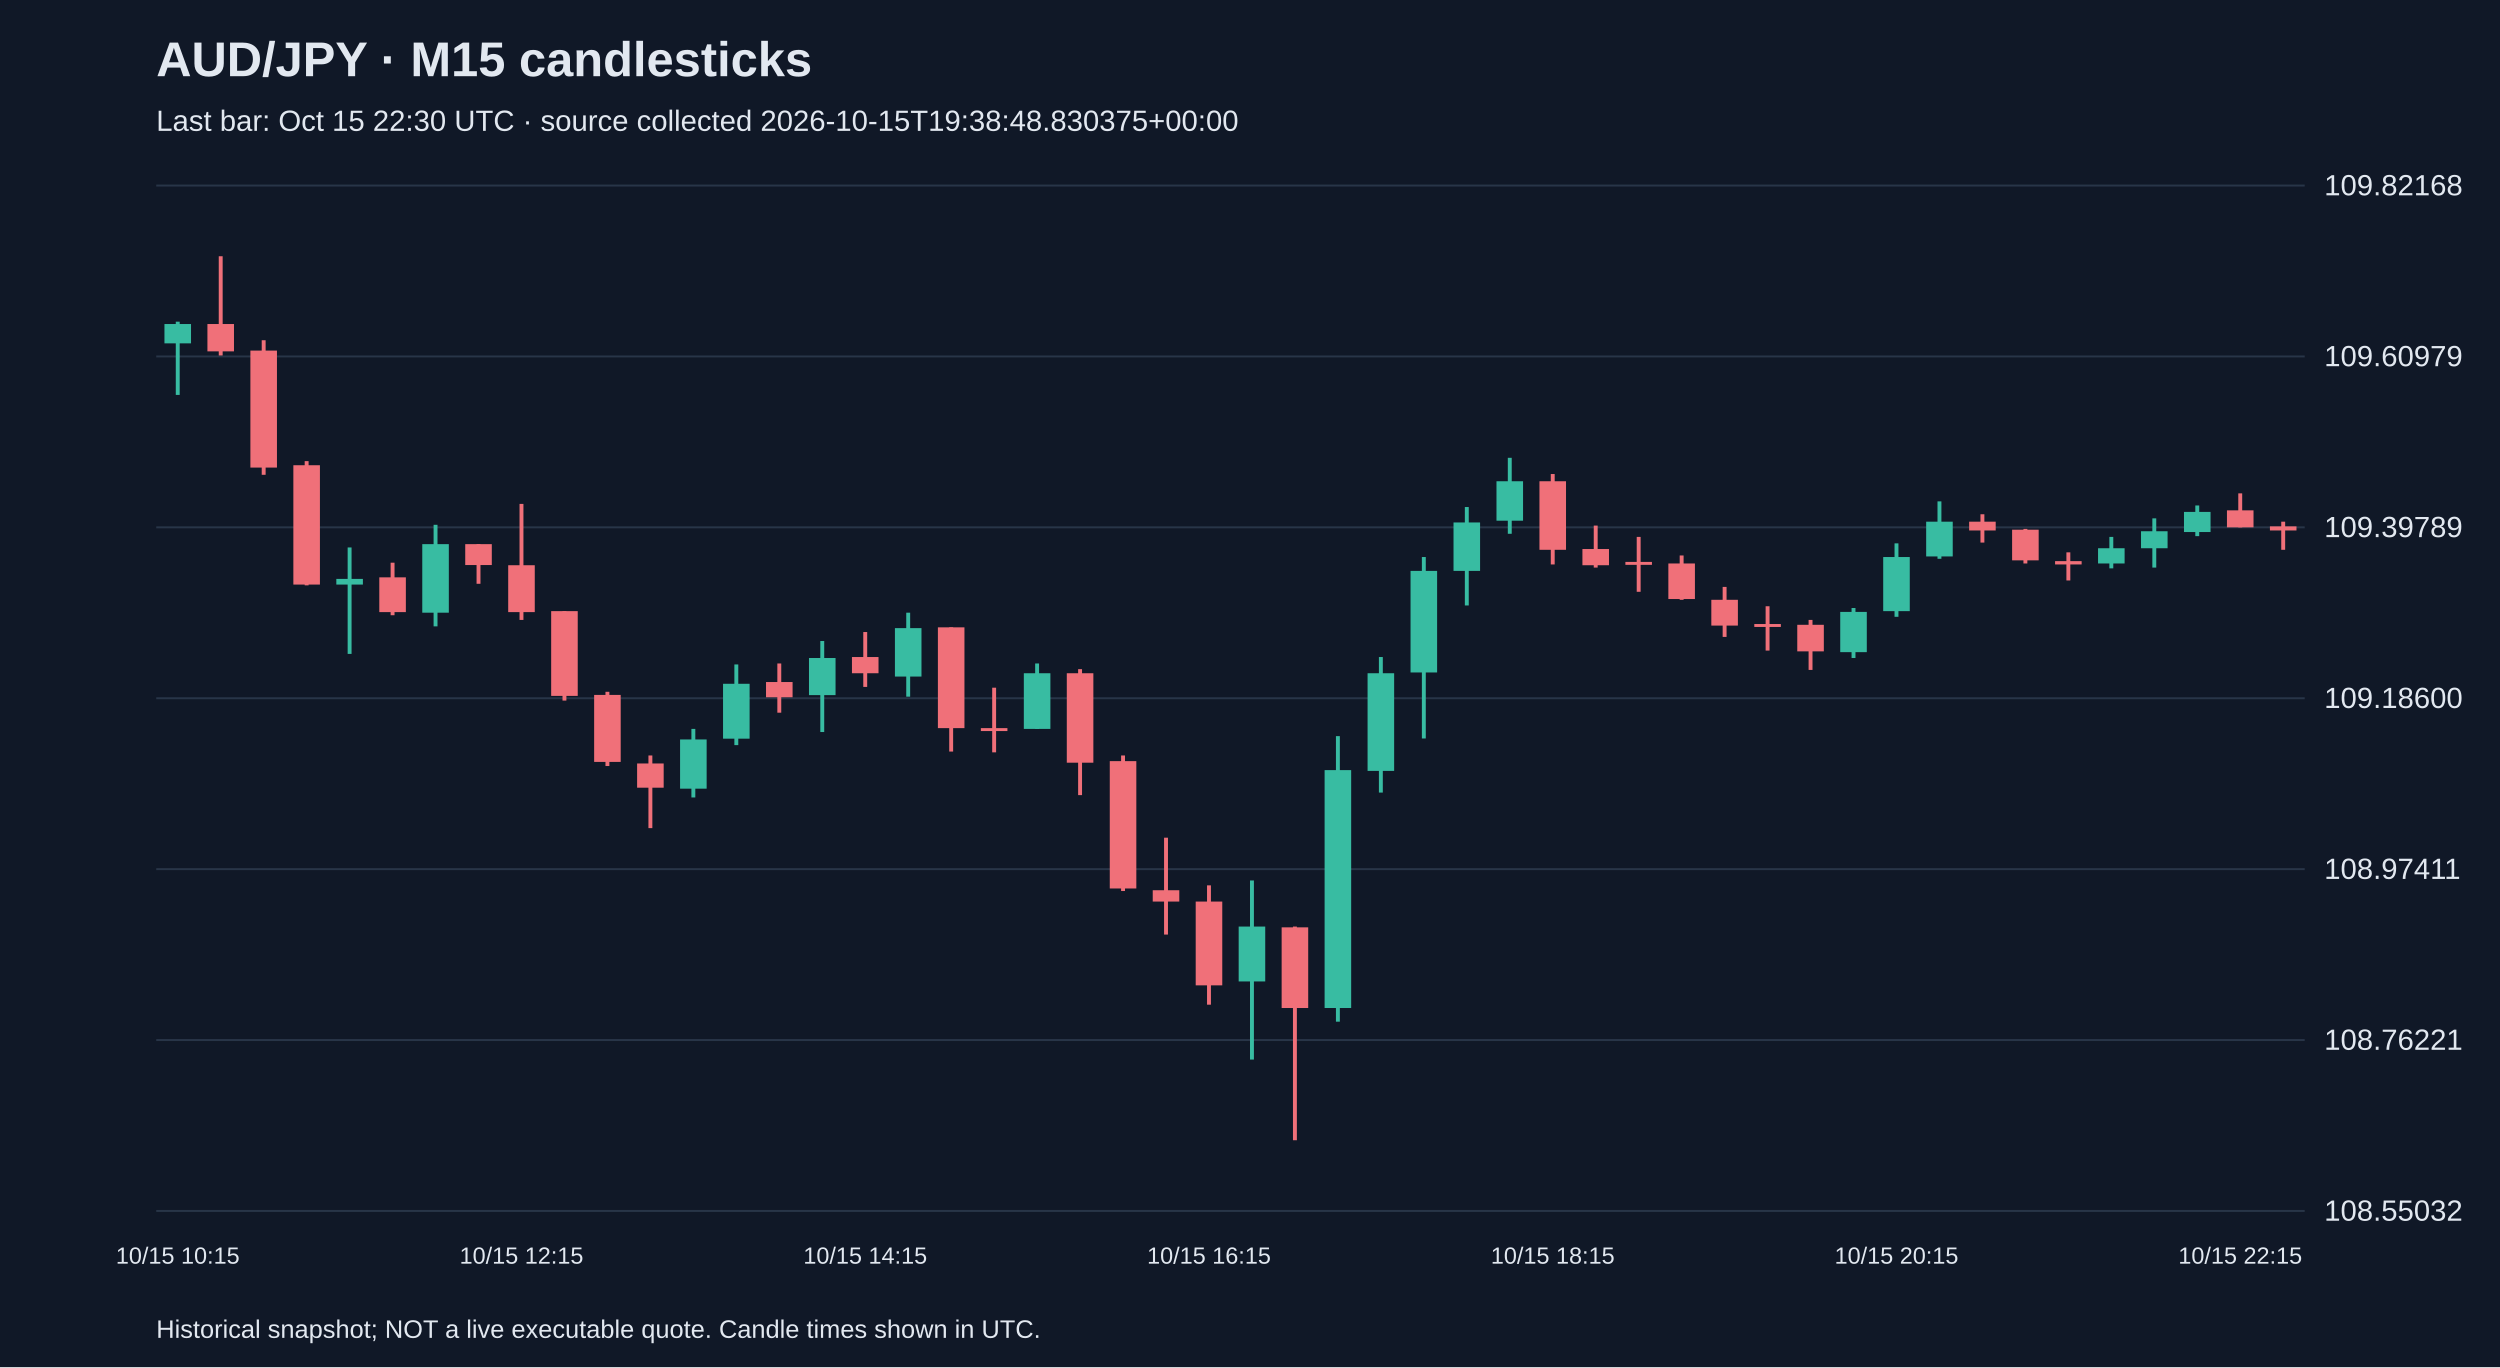
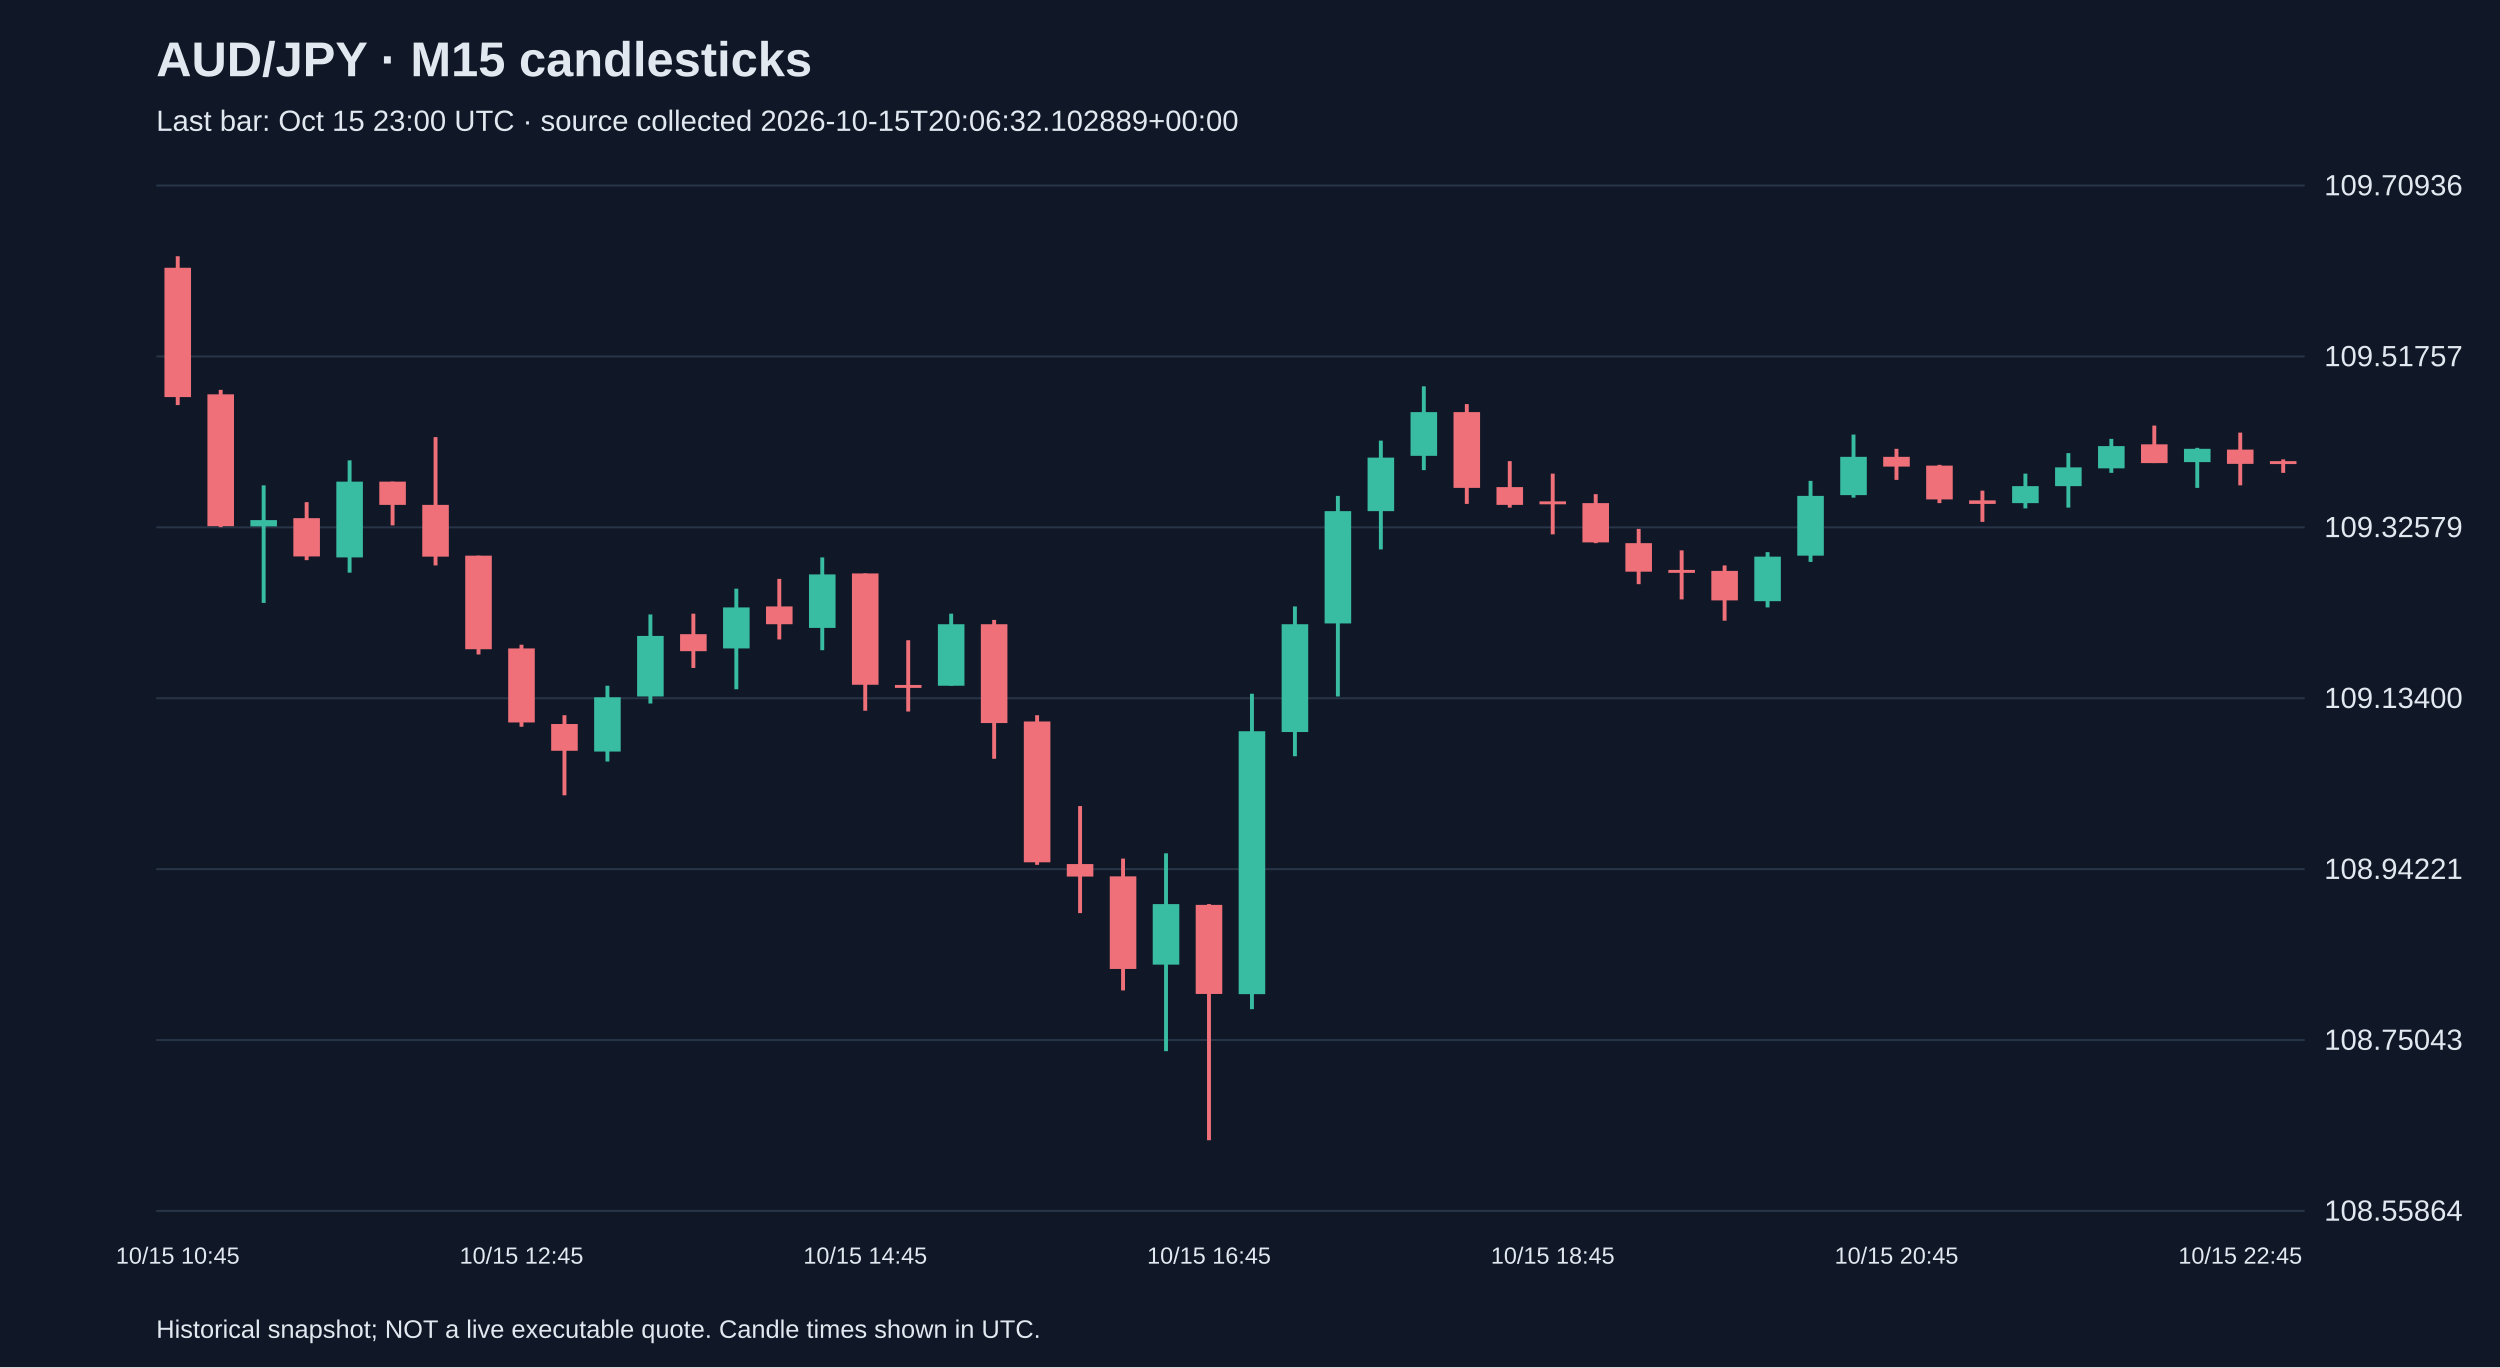
<svg xmlns="http://www.w3.org/2000/svg" viewBox="0 0 1280 700">
  <rect width="100%" height="100%" fill="#101827" />
  <style>text{font-family:Arial,sans-serif;fill:#e2e8f0}</style>
  <text x="80" y="39" font-size="25" font-weight="bold">AUD/JPY · M15 candlesticks</text>
-   <text x="80" y="67" font-size="15" fill="#a6b1c5">Last bar: Oct 15 22:30 UTC · source collected 2026-10-15T19:38:48.830375+00:00</text>
+   <text x="80" y="67" font-size="15" fill="#a6b1c5">Last bar: Oct 15 23:00 UTC · source collected 2026-10-15T20:06:32.102889+00:00</text>
  <line x1="80" y1="620.0" x2="1180" y2="620.0" stroke="#283548" />
-   <text x="1190" y="625.0" font-size="15">108.55032</text>
+   <text x="1190" y="625.0" font-size="15">108.55864</text>
  <line x1="80" y1="532.5" x2="1180" y2="532.5" stroke="#283548" />
-   <text x="1190" y="537.5" font-size="15">108.76221</text>
+   <text x="1190" y="537.5" font-size="15">108.75043</text>
  <line x1="80" y1="445.0" x2="1180" y2="445.0" stroke="#283548" />
-   <text x="1190" y="450.0" font-size="15">108.97411</text>
+   <text x="1190" y="450.0" font-size="15">108.94221</text>
  <line x1="80" y1="357.5" x2="1180" y2="357.5" stroke="#283548" />
-   <text x="1190" y="362.5" font-size="15">109.18600</text>
+   <text x="1190" y="362.5" font-size="15">109.13400</text>
  <line x1="80" y1="270.0" x2="1180" y2="270.0" stroke="#283548" />
-   <text x="1190" y="275.0" font-size="15">109.39789</text>
+   <text x="1190" y="275.0" font-size="15">109.32579</text>
  <line x1="80" y1="182.5" x2="1180" y2="182.5" stroke="#283548" />
-   <text x="1190" y="187.5" font-size="15">109.60979</text>
+   <text x="1190" y="187.5" font-size="15">109.51757</text>
  <line x1="80" y1="95.0" x2="1180" y2="95.0" stroke="#283548" />
-   <text x="1190" y="100.0" font-size="15">109.82168</text>
-   <line x1="91.0" y1="164.7" x2="91.0" y2="202.2" stroke="#38bca2" stroke-width="2" />
-   <rect x="84.2" y="165.9" width="13.6" height="9.9" fill="#38bca2" />
-   <text x="91.0" y="647" text-anchor="middle" font-size="12">10/15 10:15</text>
-   <line x1="113.0" y1="131.2" x2="113.0" y2="182.0" stroke="#f07079" stroke-width="2" />
-   <rect x="106.2" y="165.9" width="13.6" height="14.0" fill="#f07079" />
-   <line x1="135.0" y1="174.2" x2="135.0" y2="243.1" stroke="#f07079" stroke-width="2" />
-   <rect x="128.2" y="179.5" width="13.6" height="59.9" fill="#f07079" />
-   <line x1="157.0" y1="236.1" x2="157.0" y2="299.7" stroke="#f07079" stroke-width="2" />
-   <rect x="150.2" y="238.2" width="13.6" height="61.1" fill="#f07079" />
-   <line x1="179.0" y1="280.3" x2="179.0" y2="334.8" stroke="#38bca2" stroke-width="2" />
-   <rect x="172.2" y="296.4" width="13.6" height="2.9" fill="#38bca2" />
-   <line x1="201.0" y1="288.1" x2="201.0" y2="315.0" stroke="#f07079" stroke-width="2" />
-   <rect x="194.2" y="295.6" width="13.6" height="17.8" fill="#f07079" />
-   <line x1="223.0" y1="268.7" x2="223.0" y2="320.7" stroke="#38bca2" stroke-width="2" />
-   <rect x="216.2" y="278.6" width="13.6" height="35.1" fill="#38bca2" />
-   <line x1="245.0" y1="278.6" x2="245.0" y2="298.9" stroke="#f07079" stroke-width="2" />
-   <rect x="238.2" y="278.6" width="13.6" height="10.7" fill="#f07079" />
-   <line x1="267.0" y1="258.0" x2="267.0" y2="317.4" stroke="#f07079" stroke-width="2" />
-   <rect x="260.2" y="289.4" width="13.6" height="24.0" fill="#f07079" />
-   <text x="267.0" y="647" text-anchor="middle" font-size="12">10/15 12:15</text>
-   <line x1="289.0" y1="312.9" x2="289.0" y2="358.7" stroke="#f07079" stroke-width="2" />
-   <rect x="282.2" y="312.9" width="13.6" height="43.4" fill="#f07079" />
-   <line x1="311.0" y1="354.2" x2="311.0" y2="392.2" stroke="#f07079" stroke-width="2" />
-   <rect x="304.2" y="355.8" width="13.6" height="34.3" fill="#f07079" />
-   <line x1="333.0" y1="386.8" x2="333.0" y2="424.0" stroke="#f07079" stroke-width="2" />
-   <rect x="326.2" y="390.9" width="13.6" height="12.4" fill="#f07079" />
-   <line x1="355.0" y1="373.2" x2="355.0" y2="408.3" stroke="#38bca2" stroke-width="2" />
-   <rect x="348.2" y="378.6" width="13.6" height="25.2" fill="#38bca2" />
-   <line x1="377.0" y1="340.2" x2="377.0" y2="381.5" stroke="#38bca2" stroke-width="2" />
-   <rect x="370.2" y="350.1" width="13.6" height="28.1" fill="#38bca2" />
-   <line x1="399.0" y1="339.7" x2="399.0" y2="364.9" stroke="#f07079" stroke-width="2" />
-   <rect x="392.2" y="349.2" width="13.6" height="7.8" fill="#f07079" />
-   <line x1="421.0" y1="328.2" x2="421.0" y2="374.8" stroke="#38bca2" stroke-width="2" />
-   <rect x="414.2" y="336.9" width="13.6" height="19.0" fill="#38bca2" />
-   <line x1="443.0" y1="323.6" x2="443.0" y2="351.7" stroke="#f07079" stroke-width="2" />
-   <rect x="436.2" y="336.4" width="13.6" height="8.3" fill="#f07079" />
-   <text x="443.0" y="647" text-anchor="middle" font-size="12">10/15 14:15</text>
-   <line x1="465.0" y1="313.7" x2="465.0" y2="356.7" stroke="#38bca2" stroke-width="2" />
-   <rect x="458.2" y="321.6" width="13.6" height="24.8" fill="#38bca2" />
-   <line x1="487.0" y1="321.2" x2="487.0" y2="384.8" stroke="#f07079" stroke-width="2" />
-   <rect x="480.2" y="321.2" width="13.6" height="51.6" fill="#f07079" />
-   <line x1="509.0" y1="352.1" x2="509.0" y2="385.2" stroke="#f07079" stroke-width="2" />
-   <rect x="502.2" y="372.8" width="13.6" height="1.5" fill="#f07079" />
-   <line x1="531.0" y1="339.7" x2="531.0" y2="373.2" stroke="#38bca2" stroke-width="2" />
-   <rect x="524.2" y="344.7" width="13.6" height="28.5" fill="#38bca2" />
-   <line x1="553.0" y1="342.6" x2="553.0" y2="407.1" stroke="#f07079" stroke-width="2" />
-   <rect x="546.2" y="344.7" width="13.6" height="45.8" fill="#f07079" />
-   <line x1="575.0" y1="386.8" x2="575.0" y2="456.2" stroke="#f07079" stroke-width="2" />
-   <rect x="568.2" y="389.7" width="13.6" height="65.2" fill="#f07079" />
-   <line x1="597.0" y1="428.9" x2="597.0" y2="478.5" stroke="#f07079" stroke-width="2" />
-   <rect x="590.2" y="455.8" width="13.6" height="5.8" fill="#f07079" />
-   <line x1="619.0" y1="453.3" x2="619.0" y2="514.4" stroke="#f07079" stroke-width="2" />
-   <rect x="612.2" y="461.6" width="13.6" height="42.9" fill="#f07079" />
-   <text x="619.0" y="647" text-anchor="middle" font-size="12">10/15 16:15</text>
-   <line x1="641.0" y1="450.8" x2="641.0" y2="542.5" stroke="#38bca2" stroke-width="2" />
-   <rect x="634.2" y="474.4" width="13.6" height="28.1" fill="#38bca2" />
-   <line x1="663.0" y1="474.4" x2="663.0" y2="583.8" stroke="#f07079" stroke-width="2" />
-   <rect x="656.2" y="474.8" width="13.6" height="41.3" fill="#f07079" />
-   <line x1="685.0" y1="376.9" x2="685.0" y2="523.1" stroke="#38bca2" stroke-width="2" />
-   <rect x="678.2" y="394.3" width="13.6" height="121.8" fill="#38bca2" />
-   <line x1="707.0" y1="336.4" x2="707.0" y2="405.8" stroke="#38bca2" stroke-width="2" />
-   <rect x="700.2" y="344.7" width="13.6" height="50.0" fill="#38bca2" />
-   <line x1="729.0" y1="285.2" x2="729.0" y2="378.1" stroke="#38bca2" stroke-width="2" />
-   <rect x="722.2" y="292.3" width="13.6" height="52.0" fill="#38bca2" />
-   <line x1="751.0" y1="259.6" x2="751.0" y2="310.0" stroke="#38bca2" stroke-width="2" />
-   <rect x="744.2" y="267.5" width="13.6" height="24.8" fill="#38bca2" />
-   <line x1="773.0" y1="234.4" x2="773.0" y2="273.3" stroke="#38bca2" stroke-width="2" />
-   <rect x="766.2" y="246.4" width="13.6" height="20.2" fill="#38bca2" />
-   <line x1="795.0" y1="242.7" x2="795.0" y2="289.0" stroke="#f07079" stroke-width="2" />
-   <rect x="788.2" y="246.4" width="13.6" height="35.1" fill="#f07079" />
-   <text x="795.0" y="647" text-anchor="middle" font-size="12">10/15 18:15</text>
-   <line x1="817.0" y1="269.1" x2="817.0" y2="290.6" stroke="#f07079" stroke-width="2" />
-   <rect x="810.2" y="281.1" width="13.6" height="8.3" fill="#f07079" />
-   <line x1="839.0" y1="274.9" x2="839.0" y2="303.0" stroke="#f07079" stroke-width="2" />
-   <rect x="832.2" y="287.7" width="13.6" height="1.5" fill="#f07079" />
-   <line x1="861.0" y1="284.4" x2="861.0" y2="307.1" stroke="#f07079" stroke-width="2" />
-   <rect x="854.2" y="288.5" width="13.6" height="18.2" fill="#f07079" />
-   <line x1="883.0" y1="300.5" x2="883.0" y2="326.1" stroke="#f07079" stroke-width="2" />
-   <rect x="876.2" y="307.1" width="13.6" height="13.2" fill="#f07079" />
-   <line x1="905.0" y1="310.4" x2="905.0" y2="333.1" stroke="#f07079" stroke-width="2" />
-   <rect x="898.2" y="319.5" width="13.6" height="1.5" fill="#f07079" />
-   <line x1="927.0" y1="317.4" x2="927.0" y2="343.0" stroke="#f07079" stroke-width="2" />
-   <rect x="920.2" y="319.9" width="13.6" height="13.6" fill="#f07079" />
-   <line x1="949.0" y1="311.3" x2="949.0" y2="336.9" stroke="#38bca2" stroke-width="2" />
-   <rect x="942.2" y="313.3" width="13.6" height="20.6" fill="#38bca2" />
-   <line x1="971.0" y1="278.2" x2="971.0" y2="315.8" stroke="#38bca2" stroke-width="2" />
-   <rect x="964.2" y="285.2" width="13.6" height="27.7" fill="#38bca2" />
-   <text x="971.0" y="647" text-anchor="middle" font-size="12">10/15 20:15</text>
-   <line x1="993.0" y1="256.7" x2="993.0" y2="286.1" stroke="#38bca2" stroke-width="2" />
-   <rect x="986.2" y="267.1" width="13.6" height="17.8" fill="#38bca2" />
-   <line x1="1015.0" y1="263.3" x2="1015.0" y2="277.8" stroke="#f07079" stroke-width="2" />
-   <rect x="1008.2" y="267.1" width="13.6" height="4.5" fill="#f07079" />
-   <line x1="1037.0" y1="270.8" x2="1037.0" y2="288.5" stroke="#f07079" stroke-width="2" />
-   <rect x="1030.2" y="271.2" width="13.6" height="15.7" fill="#f07079" />
-   <line x1="1059.0" y1="282.8" x2="1059.0" y2="297.2" stroke="#f07079" stroke-width="2" />
-   <rect x="1052.2" y="287.3" width="13.6" height="1.7" fill="#f07079" />
-   <line x1="1081.0" y1="274.9" x2="1081.0" y2="291.0" stroke="#38bca2" stroke-width="2" />
-   <rect x="1074.2" y="280.7" width="13.6" height="7.8" fill="#38bca2" />
-   <line x1="1103.0" y1="265.4" x2="1103.0" y2="290.6" stroke="#38bca2" stroke-width="2" />
-   <rect x="1096.2" y="272.0" width="13.6" height="8.7" fill="#38bca2" />
-   <line x1="1125.0" y1="258.8" x2="1125.0" y2="274.5" stroke="#38bca2" stroke-width="2" />
-   <rect x="1118.2" y="262.1" width="13.6" height="10.3" fill="#38bca2" />
-   <line x1="1147.0" y1="252.6" x2="1147.0" y2="270.0" stroke="#f07079" stroke-width="2" />
-   <rect x="1140.2" y="261.3" width="13.6" height="8.7" fill="#f07079" />
-   <text x="1147.0" y="647" text-anchor="middle" font-size="12">10/15 22:15</text>
-   <line x1="1169.0" y1="267.1" x2="1169.0" y2="281.5" stroke="#f07079" stroke-width="2" />
-   <rect x="1162.2" y="269.5" width="13.6" height="2.1" fill="#f07079" />
+   <text x="1190" y="100.0" font-size="15">109.70936</text>
+   <line x1="91.0" y1="131.2" x2="91.0" y2="207.4" stroke="#f07079" stroke-width="2" />
+   <rect x="84.2" y="137.1" width="13.6" height="66.2" fill="#f07079" />
+   <text x="91.0" y="647" text-anchor="middle" font-size="12">10/15 10:45</text>
+   <line x1="113.0" y1="199.6" x2="113.0" y2="269.9" stroke="#f07079" stroke-width="2" />
+   <rect x="106.2" y="201.9" width="13.6" height="67.5" fill="#f07079" />
+   <line x1="135.0" y1="248.5" x2="135.0" y2="308.7" stroke="#38bca2" stroke-width="2" />
+   <rect x="128.2" y="266.3" width="13.6" height="3.2" fill="#38bca2" />
+   <line x1="157.0" y1="257.1" x2="157.0" y2="286.8" stroke="#f07079" stroke-width="2" />
+   <rect x="150.2" y="265.3" width="13.6" height="19.6" fill="#f07079" />
+   <line x1="179.0" y1="235.7" x2="179.0" y2="293.2" stroke="#38bca2" stroke-width="2" />
+   <rect x="172.2" y="246.6" width="13.6" height="38.8" fill="#38bca2" />
+   <line x1="201.0" y1="246.6" x2="201.0" y2="269.0" stroke="#f07079" stroke-width="2" />
+   <rect x="194.2" y="246.6" width="13.6" height="11.9" fill="#f07079" />
+   <line x1="223.0" y1="223.8" x2="223.0" y2="289.5" stroke="#f07079" stroke-width="2" />
+   <rect x="216.2" y="258.5" width="13.6" height="26.5" fill="#f07079" />
+   <line x1="245.0" y1="284.5" x2="245.0" y2="335.1" stroke="#f07079" stroke-width="2" />
+   <rect x="238.2" y="284.5" width="13.6" height="47.9" fill="#f07079" />
+   <line x1="267.0" y1="330.1" x2="267.0" y2="372.1" stroke="#f07079" stroke-width="2" />
+   <rect x="260.2" y="332.0" width="13.6" height="37.9" fill="#f07079" />
+   <text x="267.0" y="647" text-anchor="middle" font-size="12">10/15 12:45</text>
+   <line x1="289.0" y1="366.2" x2="289.0" y2="407.2" stroke="#f07079" stroke-width="2" />
+   <rect x="282.2" y="370.7" width="13.6" height="13.7" fill="#f07079" />
+   <line x1="311.0" y1="351.1" x2="311.0" y2="389.9" stroke="#38bca2" stroke-width="2" />
+   <rect x="304.2" y="357.0" width="13.6" height="27.8" fill="#38bca2" />
+   <line x1="333.0" y1="314.6" x2="333.0" y2="360.2" stroke="#38bca2" stroke-width="2" />
+   <rect x="326.2" y="325.6" width="13.6" height="31.0" fill="#38bca2" />
+   <line x1="355.0" y1="314.2" x2="355.0" y2="342.0" stroke="#f07079" stroke-width="2" />
+   <rect x="348.2" y="324.7" width="13.6" height="8.7" fill="#f07079" />
+   <line x1="377.0" y1="301.4" x2="377.0" y2="352.9" stroke="#38bca2" stroke-width="2" />
+   <rect x="370.2" y="311.0" width="13.6" height="21.0" fill="#38bca2" />
+   <line x1="399.0" y1="296.4" x2="399.0" y2="327.4" stroke="#f07079" stroke-width="2" />
+   <rect x="392.2" y="310.5" width="13.6" height="9.1" fill="#f07079" />
+   <line x1="421.0" y1="285.4" x2="421.0" y2="332.9" stroke="#38bca2" stroke-width="2" />
+   <rect x="414.2" y="294.1" width="13.6" height="27.4" fill="#38bca2" />
+   <line x1="443.0" y1="293.6" x2="443.0" y2="363.9" stroke="#f07079" stroke-width="2" />
+   <rect x="436.2" y="293.6" width="13.6" height="57.0" fill="#f07079" />
+   <text x="443.0" y="647" text-anchor="middle" font-size="12">10/15 14:45</text>
+   <line x1="465.0" y1="327.8" x2="465.0" y2="364.3" stroke="#f07079" stroke-width="2" />
+   <rect x="458.2" y="350.7" width="13.6" height="1.5" fill="#f07079" />
+   <line x1="487.0" y1="314.2" x2="487.0" y2="351.1" stroke="#38bca2" stroke-width="2" />
+   <rect x="480.2" y="319.6" width="13.6" height="31.5" fill="#38bca2" />
+   <line x1="509.0" y1="317.4" x2="509.0" y2="388.5" stroke="#f07079" stroke-width="2" />
+   <rect x="502.2" y="319.6" width="13.6" height="50.6" fill="#f07079" />
+   <line x1="531.0" y1="366.2" x2="531.0" y2="442.8" stroke="#f07079" stroke-width="2" />
+   <rect x="524.2" y="369.4" width="13.6" height="72.1" fill="#f07079" />
+   <line x1="553.0" y1="412.7" x2="553.0" y2="467.5" stroke="#f07079" stroke-width="2" />
+   <rect x="546.2" y="442.4" width="13.6" height="6.4" fill="#f07079" />
+   <line x1="575.0" y1="439.6" x2="575.0" y2="507.1" stroke="#f07079" stroke-width="2" />
+   <rect x="568.2" y="448.7" width="13.6" height="47.4" fill="#f07079" />
+   <line x1="597.0" y1="436.9" x2="597.0" y2="538.2" stroke="#38bca2" stroke-width="2" />
+   <rect x="590.2" y="462.9" width="13.6" height="31.0" fill="#38bca2" />
+   <line x1="619.0" y1="462.9" x2="619.0" y2="583.8" stroke="#f07079" stroke-width="2" />
+   <rect x="612.2" y="463.3" width="13.6" height="45.6" fill="#f07079" />
+   <text x="619.0" y="647" text-anchor="middle" font-size="12">10/15 16:45</text>
+   <line x1="641.0" y1="355.2" x2="641.0" y2="516.7" stroke="#38bca2" stroke-width="2" />
+   <rect x="634.2" y="374.4" width="13.6" height="134.6" fill="#38bca2" />
+   <line x1="663.0" y1="310.5" x2="663.0" y2="387.2" stroke="#38bca2" stroke-width="2" />
+   <rect x="656.2" y="319.6" width="13.6" height="55.2" fill="#38bca2" />
+   <line x1="685.0" y1="253.9" x2="685.0" y2="356.6" stroke="#38bca2" stroke-width="2" />
+   <rect x="678.2" y="261.7" width="13.6" height="57.5" fill="#38bca2" />
+   <line x1="707.0" y1="225.6" x2="707.0" y2="281.3" stroke="#38bca2" stroke-width="2" />
+   <rect x="700.2" y="234.3" width="13.6" height="27.4" fill="#38bca2" />
+   <line x1="729.0" y1="197.8" x2="729.0" y2="240.7" stroke="#38bca2" stroke-width="2" />
+   <rect x="722.2" y="211.0" width="13.6" height="22.4" fill="#38bca2" />
+   <line x1="751.0" y1="206.9" x2="751.0" y2="258.0" stroke="#f07079" stroke-width="2" />
+   <rect x="744.2" y="211.0" width="13.6" height="38.8" fill="#f07079" />
+   <line x1="773.0" y1="236.1" x2="773.0" y2="259.9" stroke="#f07079" stroke-width="2" />
+   <rect x="766.2" y="249.4" width="13.6" height="9.1" fill="#f07079" />
+   <line x1="795.0" y1="242.5" x2="795.0" y2="273.6" stroke="#f07079" stroke-width="2" />
+   <rect x="788.2" y="256.7" width="13.6" height="1.5" fill="#f07079" />
+   <text x="795.0" y="647" text-anchor="middle" font-size="12">10/15 18:45</text>
+   <line x1="817.0" y1="253.0" x2="817.0" y2="278.1" stroke="#f07079" stroke-width="2" />
+   <rect x="810.2" y="257.6" width="13.6" height="20.1" fill="#f07079" />
+   <line x1="839.0" y1="270.8" x2="839.0" y2="299.1" stroke="#f07079" stroke-width="2" />
+   <rect x="832.2" y="278.1" width="13.6" height="14.6" fill="#f07079" />
+   <line x1="861.0" y1="281.8" x2="861.0" y2="306.9" stroke="#f07079" stroke-width="2" />
+   <rect x="854.2" y="291.8" width="13.6" height="1.5" fill="#f07079" />
+   <line x1="883.0" y1="289.5" x2="883.0" y2="317.8" stroke="#f07079" stroke-width="2" />
+   <rect x="876.2" y="292.3" width="13.6" height="15.1" fill="#f07079" />
+   <line x1="905.0" y1="282.7" x2="905.0" y2="311.0" stroke="#38bca2" stroke-width="2" />
+   <rect x="898.2" y="285.0" width="13.6" height="22.8" fill="#38bca2" />
+   <line x1="927.0" y1="246.2" x2="927.0" y2="287.7" stroke="#38bca2" stroke-width="2" />
+   <rect x="920.2" y="253.9" width="13.6" height="30.6" fill="#38bca2" />
+   <line x1="949.0" y1="222.5" x2="949.0" y2="254.8" stroke="#38bca2" stroke-width="2" />
+   <rect x="942.2" y="233.9" width="13.6" height="19.6" fill="#38bca2" />
+   <line x1="971.0" y1="229.8" x2="971.0" y2="245.7" stroke="#f07079" stroke-width="2" />
+   <rect x="964.2" y="233.9" width="13.6" height="5.0" fill="#f07079" />
+   <text x="971.0" y="647" text-anchor="middle" font-size="12">10/15 20:45</text>
+   <line x1="993.0" y1="238.0" x2="993.0" y2="257.6" stroke="#f07079" stroke-width="2" />
+   <rect x="986.2" y="238.4" width="13.6" height="17.3" fill="#f07079" />
+   <line x1="1015.0" y1="251.2" x2="1015.0" y2="267.2" stroke="#f07079" stroke-width="2" />
+   <rect x="1008.2" y="256.2" width="13.6" height="1.8" fill="#f07079" />
+   <line x1="1037.0" y1="242.5" x2="1037.0" y2="260.3" stroke="#38bca2" stroke-width="2" />
+   <rect x="1030.2" y="248.9" width="13.6" height="8.7" fill="#38bca2" />
+   <line x1="1059.0" y1="232.0" x2="1059.0" y2="259.9" stroke="#38bca2" stroke-width="2" />
+   <rect x="1052.2" y="239.3" width="13.6" height="9.6" fill="#38bca2" />
+   <line x1="1081.0" y1="224.7" x2="1081.0" y2="242.1" stroke="#38bca2" stroke-width="2" />
+   <rect x="1074.2" y="228.4" width="13.6" height="11.4" fill="#38bca2" />
+   <line x1="1103.0" y1="217.9" x2="1103.0" y2="237.1" stroke="#f07079" stroke-width="2" />
+   <rect x="1096.2" y="227.5" width="13.6" height="9.6" fill="#f07079" />
+   <line x1="1125.0" y1="229.3" x2="1125.0" y2="249.8" stroke="#38bca2" stroke-width="2" />
+   <rect x="1118.2" y="229.8" width="13.6" height="6.8" fill="#38bca2" />
+   <line x1="1147.0" y1="221.5" x2="1147.0" y2="248.5" stroke="#f07079" stroke-width="2" />
+   <rect x="1140.2" y="230.2" width="13.6" height="7.3" fill="#f07079" />
+   <text x="1147.0" y="647" text-anchor="middle" font-size="12">10/15 22:45</text>
+   <line x1="1169.0" y1="235.2" x2="1169.0" y2="242.1" stroke="#f07079" stroke-width="2" />
+   <rect x="1162.2" y="236.1" width="13.6" height="1.5" fill="#f07079" />
  <text x="80" y="685" font-size="13">Historical snapshot; NOT a live executable quote. Candle times shown in UTC.</text>
</svg>
